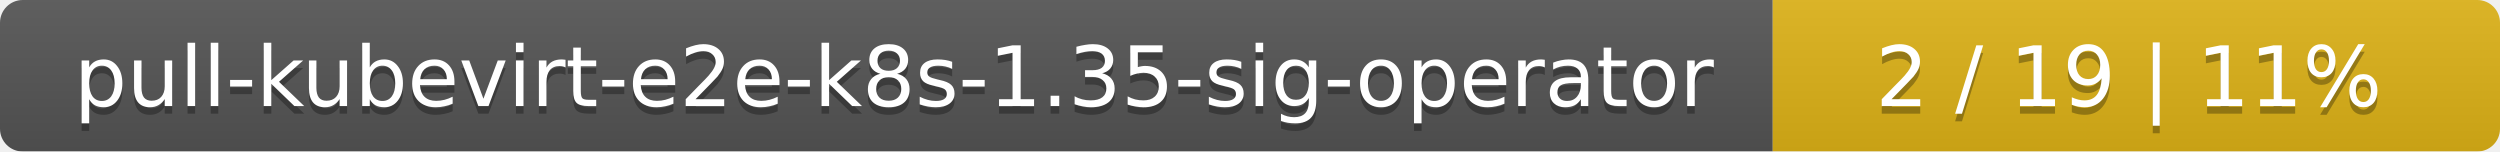
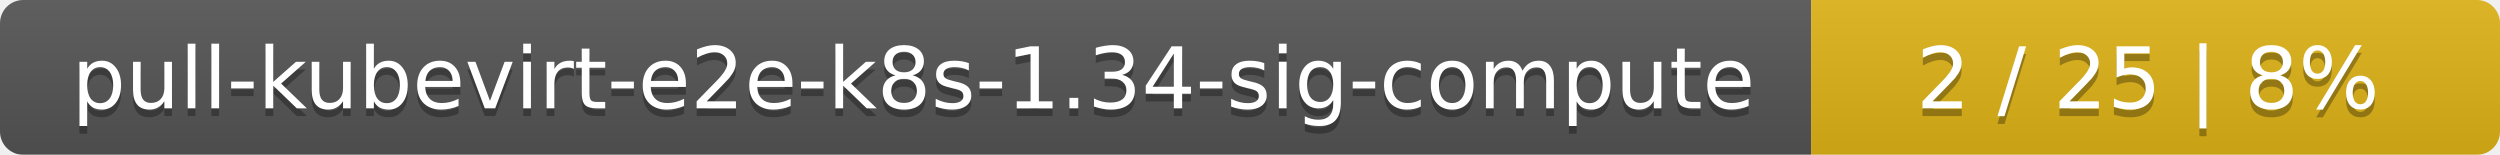
- <svg xmlns="http://www.w3.org/2000/svg" width="330" height="20">
+ <svg xmlns="http://www.w3.org/2000/svg" width="323" height="20">
  <linearGradient id="smooth" x2="0" y2="100%">
    <stop offset="0" stop-color="#bbb" stop-opacity=".1" />
    <stop offset="1" stop-opacity=".1" />
  </linearGradient>
  <mask id="round">
-     <rect width="330" height="20" rx="3" fill="#fff" />
+     <rect width="323" height="20" rx="3" fill="#fff" />
  </mask>
  <g mask="url(#round)">
    <rect width="234" height="20" fill="#555" />
-     <rect x="234" width="96" height="20" fill="#dfb317" />
-     <rect width="330" height="20" fill="url(#smooth)" />
+     <rect x="234" width="89" height="20" fill="#dfb317" />
+     <rect width="323" height="20" fill="url(#smooth)" />
  </g>
  <g fill="#fff" text-anchor="middle" font-family="DejaVu Sans,Verdana,Geneva,sans-serif" font-size="11">
-     <text x="118" y="15" fill="#010101" fill-opacity=".3">pull-kubevirt-e2e-k8s-1.35-sig-operator</text>
-     <text x="118" y="14">pull-kubevirt-e2e-k8s-1.35-sig-operator</text>
-     <text x="281" y="15" fill="#010101" fill-opacity=".3">2 / 19    |    11%</text>
-     <text x="281" y="14">2 / 19    |    11%</text>
+     <text x="118" y="15" fill="#010101" fill-opacity=".3">pull-kubevirt-e2e-k8s-1.34-sig-compute</text>
+     <text x="118" y="14">pull-kubevirt-e2e-k8s-1.34-sig-compute</text>
+     <text x="277.5" y="15" fill="#010101" fill-opacity=".3">2 / 25    |    8%</text>
+     <text x="277.5" y="14">2 / 25    |    8%</text>
  </g>
</svg>
